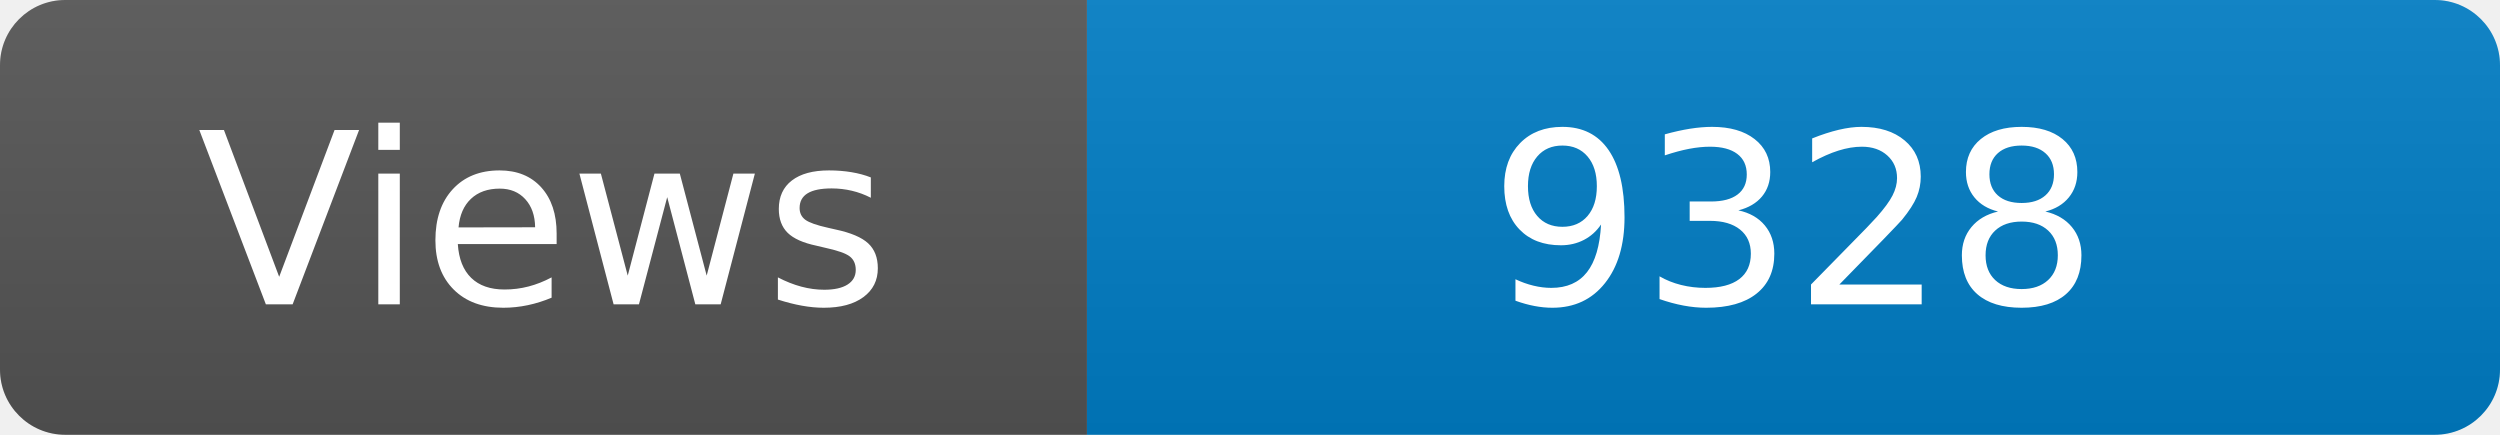
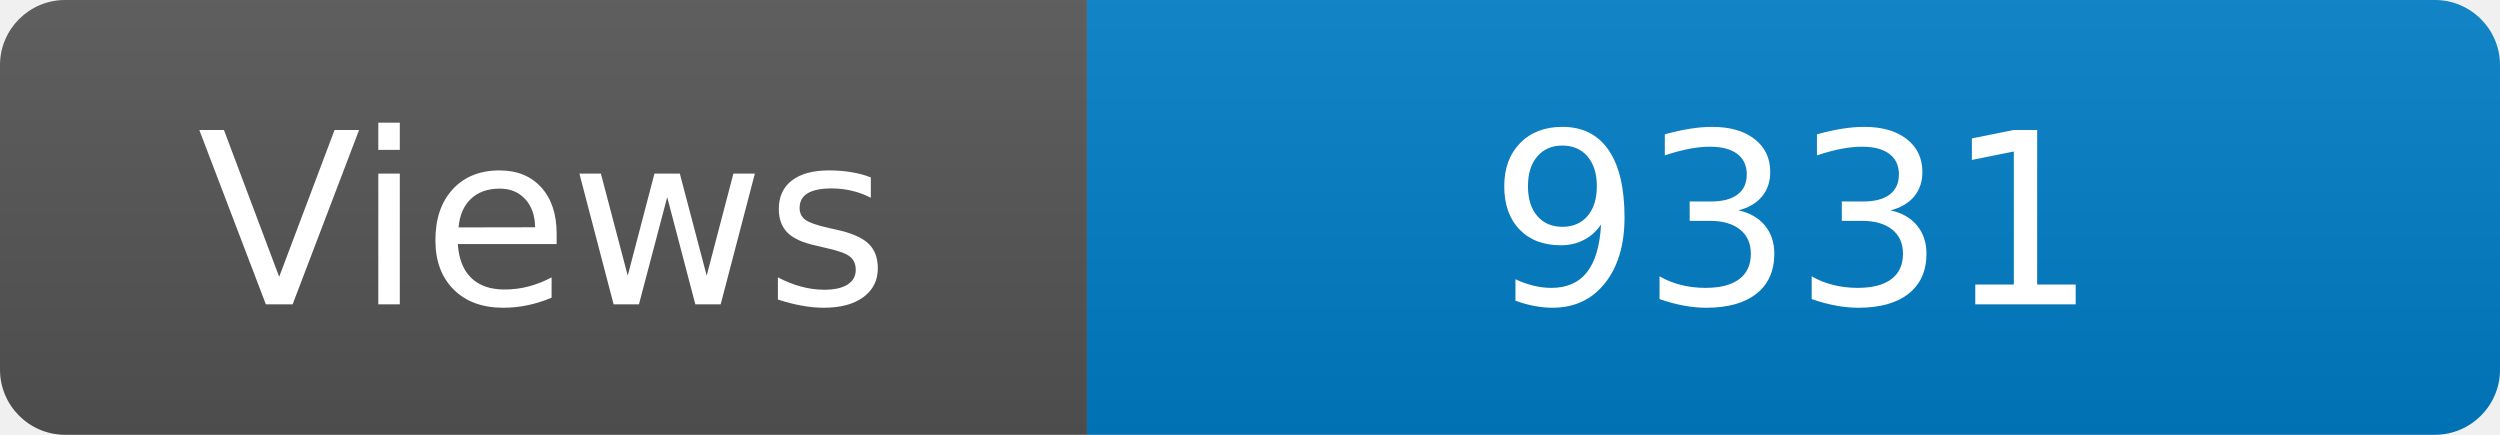
<svg xmlns="http://www.w3.org/2000/svg" width="115" height="20" role="img" aria-label="Maintained?: yes">
  <linearGradient id="s" x2="0" y2="100%">
    <stop offset="0" stop-color="#bbb" stop-opacity=".1" />
    <stop offset="1" stop-opacity=".1" />
  </linearGradient>
  <clipPath id="r">
    <rect width="115" height="20" rx="3" fill="#fff" />
  </clipPath>
  <g clip-path="url(#r)">
    <rect width="50" height="20" fill="#555" />
    <rect x="50" width="160" height="20" fill="#007ec6" />
    <rect width="115" height="20" fill="url(#s)" />
  </g>
  <g fill="#fff" text-anchor="middle" font-family="Verdana,Geneva,DejaVu Sans,sans-serif" font-size="110">
    <text x="250" y="140" transform="scale(.1)" fill="#fff">Views</text>
-     <text x="825" y="140" transform="scale(.1)" fill="#fff">9328</text>
+     <text x="825" y="140" transform="scale(.1)" fill="#fff">9331</text>
  </g>
</svg>
